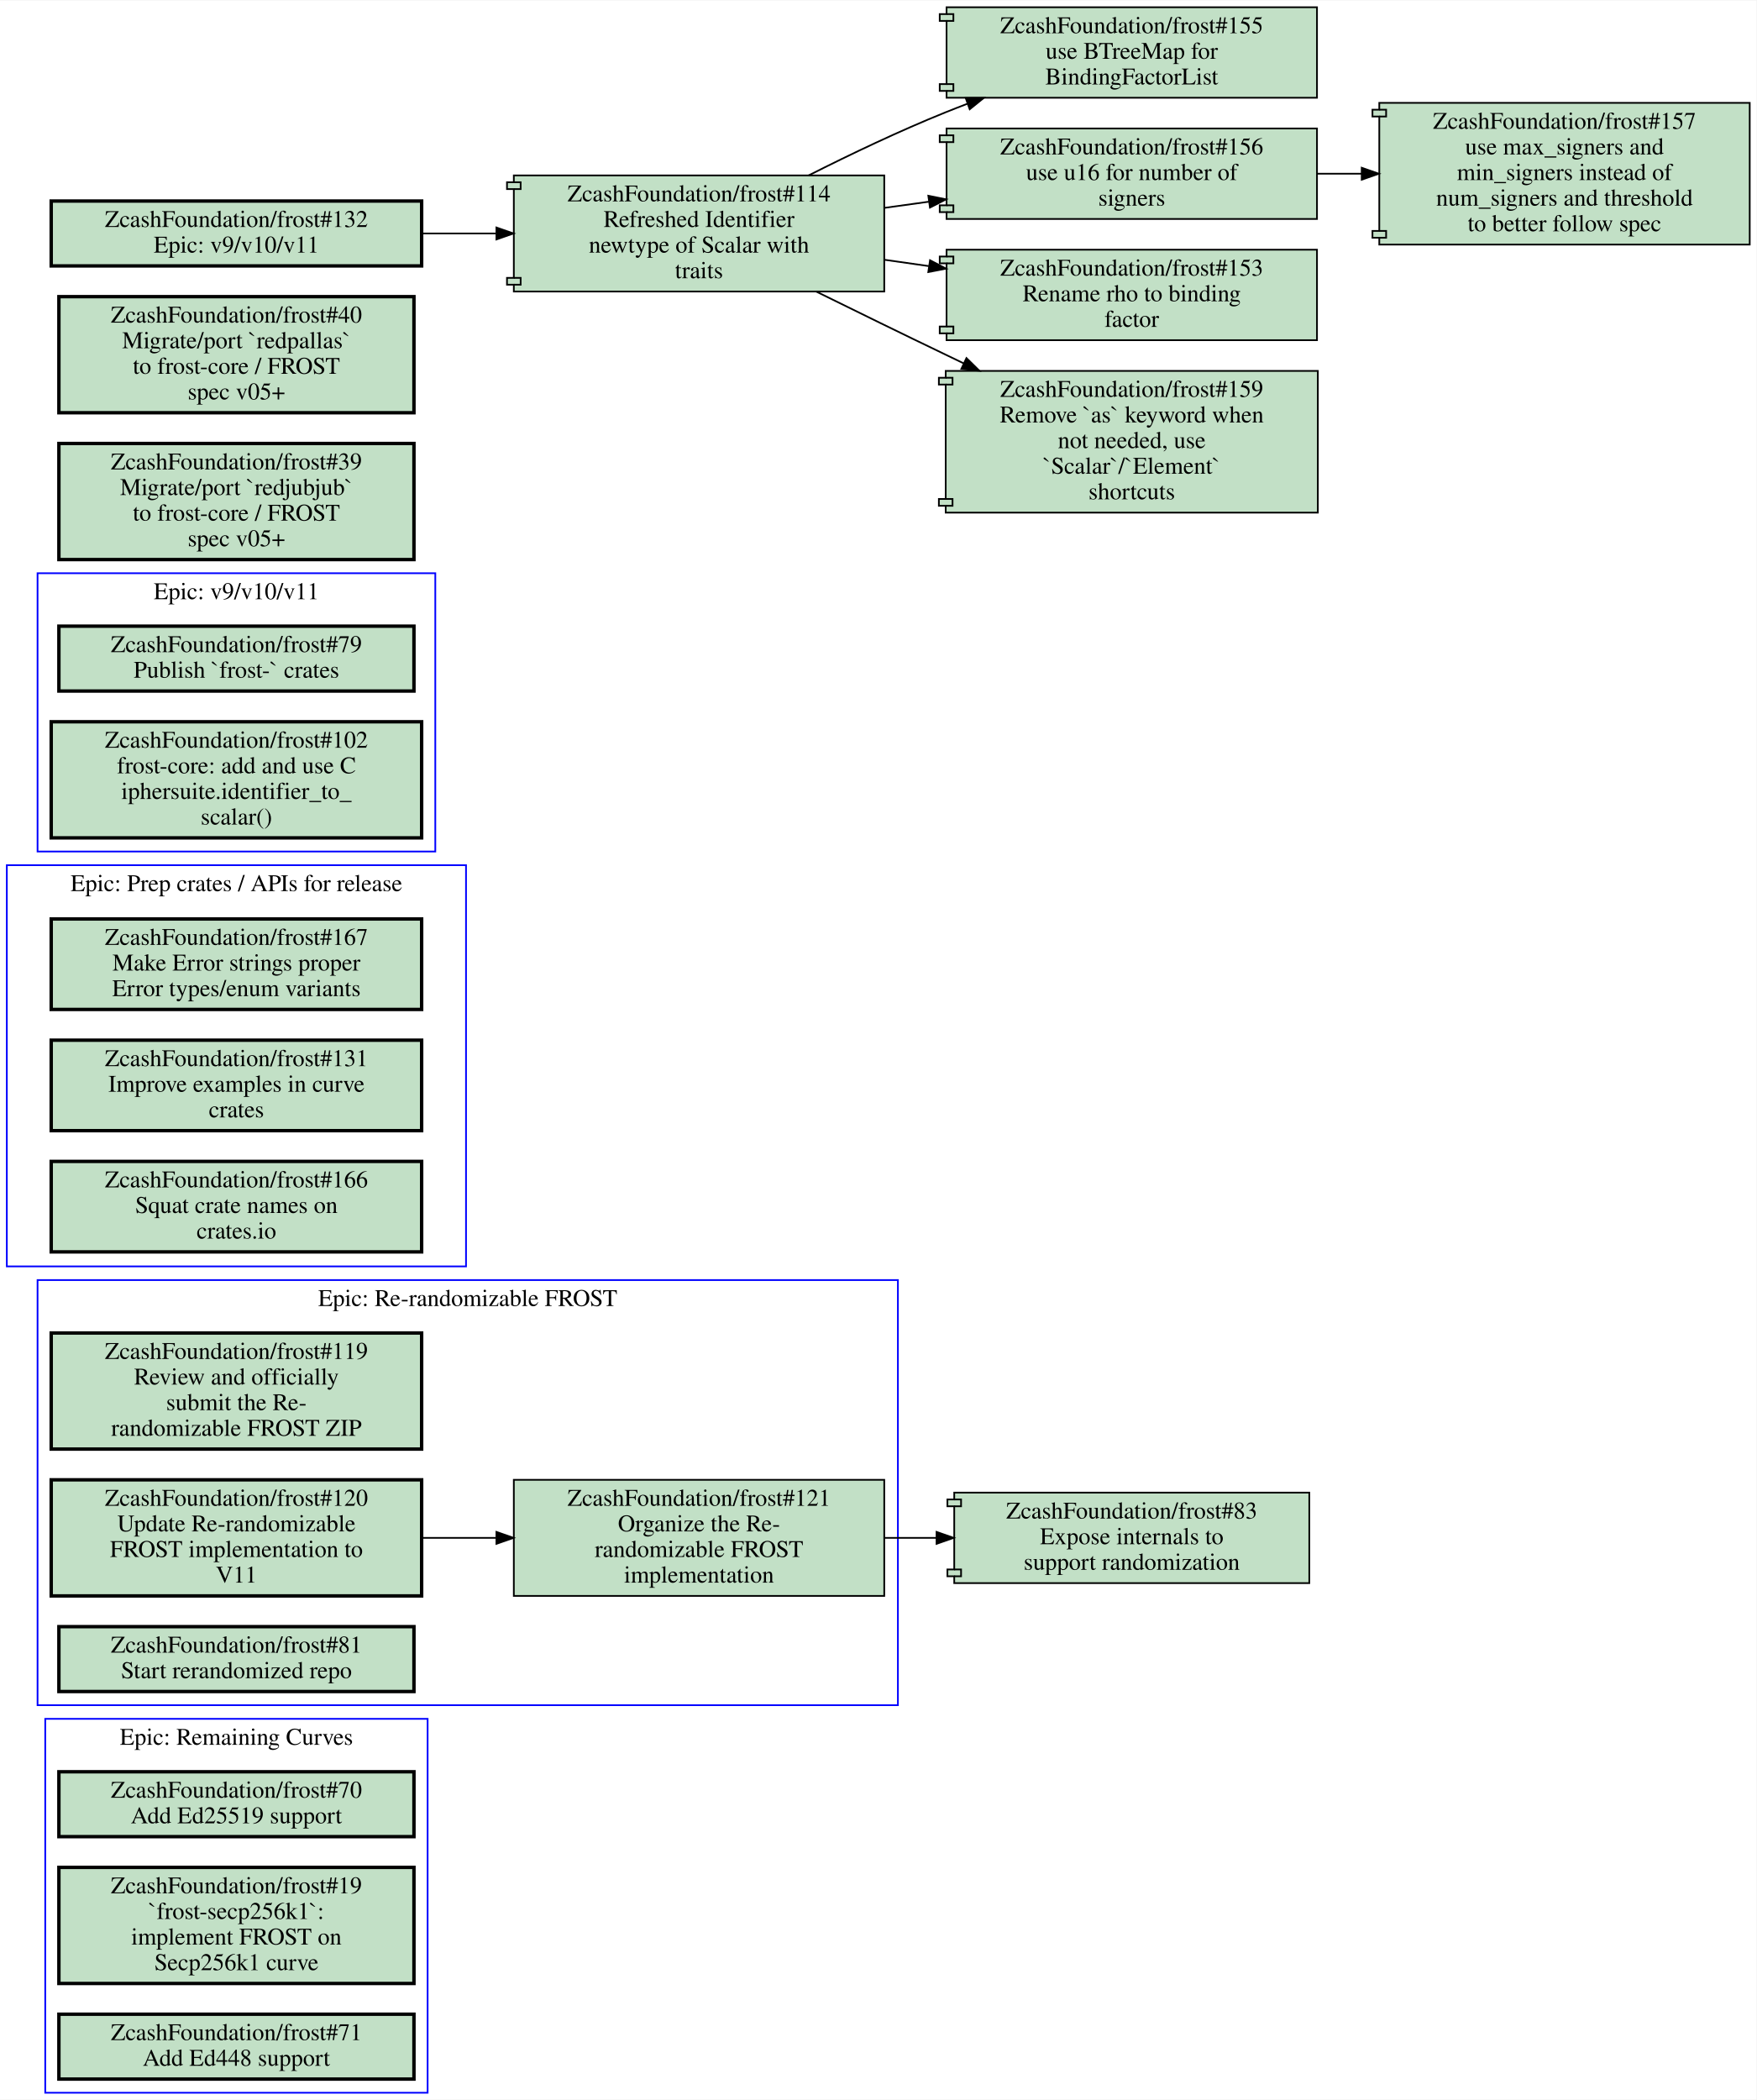
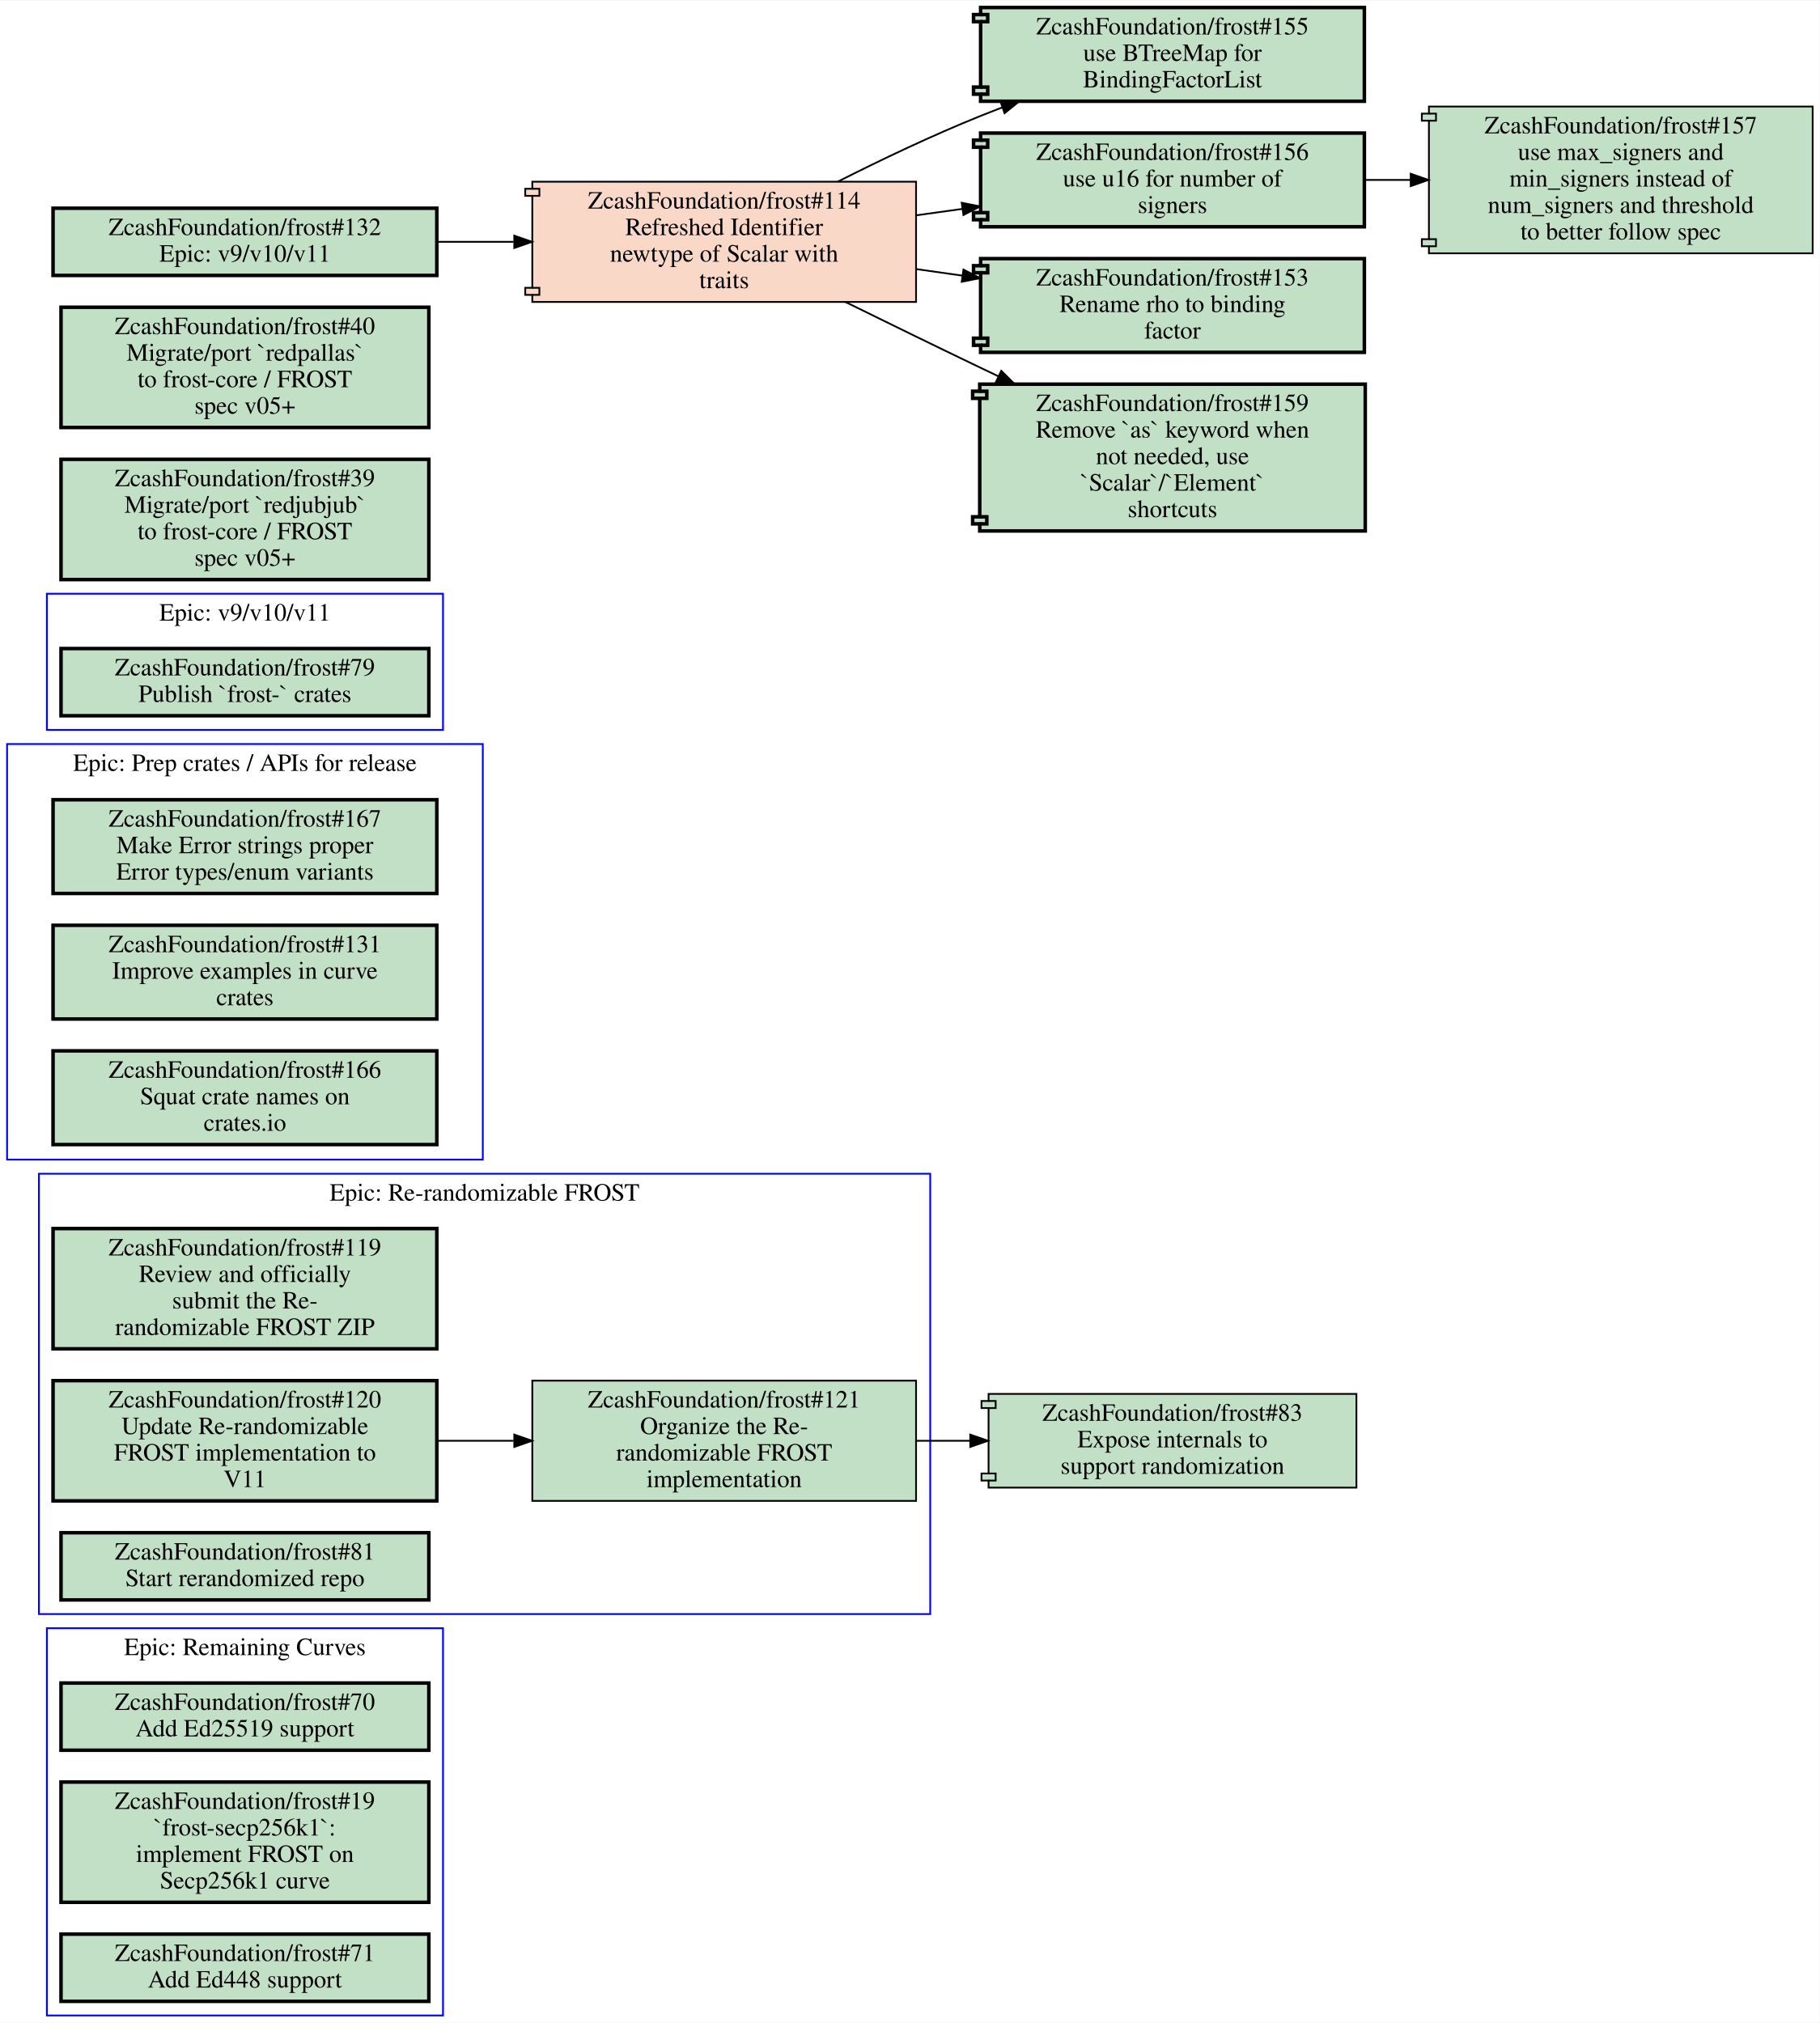
- <svg xmlns="http://www.w3.org/2000/svg" xmlns:xlink="http://www.w3.org/1999/xlink" width="1029pt" height="1230pt" viewBox="0.00 0.00 1029.00 1229.50">
-   <g id="graph0" class="graph" transform="scale(1 1) rotate(0) translate(4 1225.5)">
-     <polygon fill="#ffffff" stroke="transparent" points="-4,4 -4,-1225.5 1025,-1225.5 1025,4 -4,4" />
+ <svg xmlns="http://www.w3.org/2000/svg" xmlns:xlink="http://www.w3.org/1999/xlink" width="1029pt" height="1144pt" viewBox="0.00 0.00 1029.00 1143.50">
+   <g id="graph0" class="graph" transform="scale(1 1) rotate(0) translate(4 1139.5)">
+     <polygon fill="#ffffff" stroke="transparent" points="-4,4 -4,-1139.5 1025,-1139.5 1025,4 -4,4" />
    <g id="clust1" class="cluster">
      <polygon fill="none" stroke="#0000ff" points="22.5,0 22.5,-219 246.5,-219 246.5,0 22.5,0" />
      <text text-anchor="middle" x="134.5" y="-203.8" font-family="Times,serif" font-size="14.00" fill="#000000">Epic: Remaining Curves</text>
    </g>
    <g id="clust2" class="cluster">
-       <polygon fill="none" stroke="#0000ff" points="18,-227 18,-476 522,-476 522,-227 18,-227" />
-       <text text-anchor="middle" x="270" y="-460.8" font-family="Times,serif" font-size="14.00" fill="#000000">Epic: Re-randomizable FROST</text>
+       <polygon fill="none" stroke="#0000ff" points="22.5,-727 22.5,-804 246.5,-804 246.5,-727 22.5,-727" />
+       <text text-anchor="middle" x="134.5" y="-788.8" font-family="Times,serif" font-size="14.00" fill="#000000">Epic: v9/v10/v11</text>
    </g>
    <g id="clust3" class="cluster">
      <polygon fill="none" stroke="#0000ff" points="0,-484 0,-719 269,-719 269,-484 0,-484" />
      <text text-anchor="middle" x="134.5" y="-703.8" font-family="Times,serif" font-size="14.00" fill="#000000">Epic: Prep crates / APIs for release</text>
    </g>
    <g id="clust4" class="cluster">
-       <polygon fill="none" stroke="#0000ff" points="18,-727 18,-890 251,-890 251,-727 18,-727" />
-       <text text-anchor="middle" x="134.5" y="-874.8" font-family="Times,serif" font-size="14.00" fill="#000000">Epic: v9/v10/v11</text>
+       <polygon fill="none" stroke="#0000ff" points="18,-227 18,-476 522,-476 522,-227 18,-227" />
+       <text text-anchor="middle" x="270" y="-460.8" font-family="Times,serif" font-size="14.00" fill="#000000">Epic: Re-randomizable FROST</text>
    </g>
    <g id="node1" class="node open">
      <g id="a_node1">
        <a xlink:href="https://github.com/ZcashFoundation/frost/issues/70" xlink:title="ZcashFoundation/frost#70&#10;Add Ed25519 support" target="_blank">
          <polygon fill="#c2e0c6" stroke="#000000" stroke-width="2" points="238.5,-188 30.5,-188 30.5,-150 238.5,-150 238.5,-188" />
          <text text-anchor="middle" x="134.5" y="-172.8" font-family="Times,serif" font-size="14.00" fill="#000000">ZcashFoundation/frost#70</text>
          <text text-anchor="middle" x="134.5" y="-157.8" font-family="Times,serif" font-size="14.00" fill="#000000">Add Ed25519 support</text>
        </a>
      </g>
    </g>
    <g id="node2" class="node open">
      <g id="a_node2">
        <a xlink:href="https://github.com/ZcashFoundation/frost/issues/19" xlink:title="ZcashFoundation/frost#19&#10;`frost-secp256k1`:&#10;implement FROST on&#10;Secp256k1 curve" target="_blank">
          <polygon fill="#c2e0c6" stroke="#000000" stroke-width="2" points="238.5,-132 30.5,-132 30.5,-64 238.5,-64 238.5,-132" />
          <text text-anchor="middle" x="134.5" y="-116.8" font-family="Times,serif" font-size="14.00" fill="#000000">ZcashFoundation/frost#19</text>
          <text text-anchor="middle" x="134.5" y="-101.8" font-family="Times,serif" font-size="14.00" fill="#000000">`frost-secp256k1`:</text>
          <text text-anchor="middle" x="134.5" y="-86.8" font-family="Times,serif" font-size="14.00" fill="#000000">implement FROST on</text>
          <text text-anchor="middle" x="134.5" y="-71.8" font-family="Times,serif" font-size="14.00" fill="#000000">Secp256k1 curve</text>
        </a>
      </g>
    </g>
    <g id="node3" class="node open">
      <g id="a_node3">
        <a xlink:href="https://github.com/ZcashFoundation/frost/issues/71" xlink:title="ZcashFoundation/frost#71&#10;Add Ed448 support" target="_blank">
          <polygon fill="#c2e0c6" stroke="#000000" stroke-width="2" points="238.5,-46 30.5,-46 30.5,-8 238.5,-8 238.5,-46" />
          <text text-anchor="middle" x="134.5" y="-30.8" font-family="Times,serif" font-size="14.00" fill="#000000">ZcashFoundation/frost#71</text>
          <text text-anchor="middle" x="134.5" y="-15.8" font-family="Times,serif" font-size="14.00" fill="#000000">Add Ed448 support</text>
        </a>
      </g>
    </g>
    <g id="node4" class="node open">
      <g id="a_node4">
+         <a xlink:href="https://github.com/ZcashFoundation/frost/issues/79" xlink:title="ZcashFoundation/frost#79&#10;Publish `frost-` crates" target="_blank">
+           <polygon fill="#c2e0c6" stroke="#000000" stroke-width="2" points="238.5,-773 30.5,-773 30.5,-735 238.5,-735 238.5,-773" />
+           <text text-anchor="middle" x="134.5" y="-757.8" font-family="Times,serif" font-size="14.00" fill="#000000">ZcashFoundation/frost#79</text>
+           <text text-anchor="middle" x="134.5" y="-742.8" font-family="Times,serif" font-size="14.00" fill="#000000">Publish `frost-` crates</text>
+         </a>
+       </g>
+     </g>
+     <g id="node5" class="node open">
+       <g id="a_node5">
+         <a xlink:href="https://github.com/ZcashFoundation/frost/issues/167" xlink:title="ZcashFoundation/frost#167&#10;Make Error strings proper&#10;Error types/enum variants" target="_blank">
+           <polygon fill="#c2e0c6" stroke="#000000" stroke-width="2" points="243,-687.5 26,-687.5 26,-634.5 243,-634.5 243,-687.5" />
+           <text text-anchor="middle" x="134.5" y="-672.3" font-family="Times,serif" font-size="14.00" fill="#000000">ZcashFoundation/frost#167</text>
+           <text text-anchor="middle" x="134.5" y="-657.3" font-family="Times,serif" font-size="14.00" fill="#000000">Make Error strings proper</text>
+           <text text-anchor="middle" x="134.5" y="-642.3" font-family="Times,serif" font-size="14.00" fill="#000000">Error types/enum variants</text>
+         </a>
+       </g>
+     </g>
+     <g id="node6" class="node open">
+       <g id="a_node6">
+         <a xlink:href="https://github.com/ZcashFoundation/frost/issues/131" xlink:title="ZcashFoundation/frost#131&#10;Improve examples in curve&#10;crates" target="_blank">
+           <polygon fill="#c2e0c6" stroke="#000000" stroke-width="2" points="243,-616.5 26,-616.5 26,-563.5 243,-563.5 243,-616.5" />
+           <text text-anchor="middle" x="134.5" y="-601.3" font-family="Times,serif" font-size="14.00" fill="#000000">ZcashFoundation/frost#131</text>
+           <text text-anchor="middle" x="134.5" y="-586.3" font-family="Times,serif" font-size="14.00" fill="#000000">Improve examples in curve</text>
+           <text text-anchor="middle" x="134.5" y="-571.3" font-family="Times,serif" font-size="14.00" fill="#000000">crates</text>
+         </a>
+       </g>
+     </g>
+     <g id="node7" class="node open">
+       <g id="a_node7">
+         <a xlink:href="https://github.com/ZcashFoundation/frost/issues/166" xlink:title="ZcashFoundation/frost#166&#10;Squat crate names on&#10;crates.io" target="_blank">
+           <polygon fill="#c2e0c6" stroke="#000000" stroke-width="2" points="243,-545.5 26,-545.5 26,-492.5 243,-492.5 243,-545.5" />
+           <text text-anchor="middle" x="134.5" y="-530.3" font-family="Times,serif" font-size="14.00" fill="#000000">ZcashFoundation/frost#166</text>
+           <text text-anchor="middle" x="134.5" y="-515.3" font-family="Times,serif" font-size="14.00" fill="#000000">Squat crate names on</text>
+           <text text-anchor="middle" x="134.5" y="-500.3" font-family="Times,serif" font-size="14.00" fill="#000000">crates.io</text>
+         </a>
+       </g>
+     </g>
+     <g id="node8" class="node open">
+       <g id="a_node8">
        <a xlink:href="https://github.com/ZcashFoundation/frost/issues/119" xlink:title="ZcashFoundation/frost#119&#10;Review and officially&#10;submit the Re-&#10;randomizable FROST ZIP" target="_blank">
          <polygon fill="#c2e0c6" stroke="#000000" stroke-width="2" points="243,-445 26,-445 26,-377 243,-377 243,-445" />
          <text text-anchor="middle" x="134.5" y="-429.8" font-family="Times,serif" font-size="14.00" fill="#000000">ZcashFoundation/frost#119</text>
          <text text-anchor="middle" x="134.5" y="-414.8" font-family="Times,serif" font-size="14.00" fill="#000000">Review and officially</text>
          <text text-anchor="middle" x="134.5" y="-399.8" font-family="Times,serif" font-size="14.00" fill="#000000">submit the Re-</text>
          <text text-anchor="middle" x="134.5" y="-384.8" font-family="Times,serif" font-size="14.00" fill="#000000">randomizable FROST ZIP</text>
        </a>
      </g>
    </g>
-     <g id="node5" class="node open">
-       <g id="a_node5">
+     <g id="node9" class="node open">
+       <g id="a_node9">
        <a xlink:href="https://github.com/ZcashFoundation/frost/issues/120" xlink:title="ZcashFoundation/frost#120&#10;Update Re-randomizable&#10;FROST implementation to&#10;V11" target="_blank">
          <polygon fill="#c2e0c6" stroke="#000000" stroke-width="2" points="243,-359 26,-359 26,-291 243,-291 243,-359" />
          <text text-anchor="middle" x="134.5" y="-343.8" font-family="Times,serif" font-size="14.00" fill="#000000">ZcashFoundation/frost#120</text>
          <text text-anchor="middle" x="134.5" y="-328.8" font-family="Times,serif" font-size="14.00" fill="#000000">Update Re-randomizable</text>
          <text text-anchor="middle" x="134.5" y="-313.8" font-family="Times,serif" font-size="14.00" fill="#000000">FROST implementation to</text>
          <text text-anchor="middle" x="134.5" y="-298.8" font-family="Times,serif" font-size="14.00" fill="#000000">V11</text>
        </a>
      </g>
    </g>
-     <g id="node6" class="node open">
-       <g id="a_node6">
+     <g id="node10" class="node open">
+       <g id="a_node10">
        <a xlink:href="https://github.com/ZcashFoundation/frost/issues/121" xlink:title="ZcashFoundation/frost#121&#10;Organize the Re-&#10;randomizable FROST&#10;implementation" target="_blank">
          <polygon fill="#c2e0c6" stroke="#000000" points="514,-359 297,-359 297,-291 514,-291 514,-359" />
          <text text-anchor="middle" x="405.5" y="-343.8" font-family="Times,serif" font-size="14.00" fill="#000000">ZcashFoundation/frost#121</text>
          <text text-anchor="middle" x="405.5" y="-328.8" font-family="Times,serif" font-size="14.00" fill="#000000">Organize the Re-</text>
          <text text-anchor="middle" x="405.5" y="-313.8" font-family="Times,serif" font-size="14.00" fill="#000000">randomizable FROST</text>
          <text text-anchor="middle" x="405.5" y="-298.8" font-family="Times,serif" font-size="14.00" fill="#000000">implementation</text>
        </a>
      </g>
    </g>
    <g id="edge1" class="edge">
      <path fill="none" stroke="#000000" d="M243.16,-325C257.38,-325 272.01,-325 286.39,-325" />
      <polygon fill="#000000" stroke="#000000" points="286.81,-328.5 296.81,-325 286.81,-321.5 286.81,-328.5" />
    </g>
-     <g id="node13" class="node open">
-       <g id="a_node13">
+     <g id="node12" class="node open">
+       <g id="a_node12">
        <a xlink:href="https://github.com/ZcashFoundation/frost/pull/83" xlink:title="ZcashFoundation/frost#83&#10;Expose internals to&#10;support randomization" target="_blank">
          <polygon fill="#c2e0c6" stroke="#000000" points="763,-351.5 555,-351.5 555,-347.5 551,-347.5 551,-343.5 555,-343.5 555,-306.5 551,-306.5 551,-302.5 555,-302.5 555,-298.5 763,-298.5 763,-351.5" />
          <polyline fill="none" stroke="#000000" points="555,-347.5 559,-347.5 559,-343.5 555,-343.5 " />
          <polyline fill="none" stroke="#000000" points="555,-306.5 559,-306.5 559,-302.5 555,-302.5 " />
          <text text-anchor="middle" x="659" y="-336.3" font-family="Times,serif" font-size="14.00" fill="#000000">ZcashFoundation/frost#83</text>
          <text text-anchor="middle" x="659" y="-321.3" font-family="Times,serif" font-size="14.00" fill="#000000">Expose internals to</text>
          <text text-anchor="middle" x="659" y="-306.3" font-family="Times,serif" font-size="14.00" fill="#000000">support randomization</text>
        </a>
      </g>
    </g>
    <g id="edge2" class="edge">
      <path fill="none" stroke="#000000" d="M514.11,-325C524.19,-325 534.42,-325 544.55,-325" />
      <polygon fill="#000000" stroke="#000000" points="544.64,-328.5 554.64,-325 544.64,-321.5 544.64,-328.5" />
    </g>
-     <g id="node7" class="node open">
-       <g id="a_node7">
+     <g id="node11" class="node open">
+       <g id="a_node11">
        <a xlink:href="https://github.com/ZcashFoundation/frost/issues/81" xlink:title="ZcashFoundation/frost#81&#10;Start rerandomized repo" target="_blank">
          <polygon fill="#c2e0c6" stroke="#000000" stroke-width="2" points="238.5,-273 30.5,-273 30.5,-235 238.5,-235 238.5,-273" />
          <text text-anchor="middle" x="134.5" y="-257.8" font-family="Times,serif" font-size="14.00" fill="#000000">ZcashFoundation/frost#81</text>
          <text text-anchor="middle" x="134.5" y="-242.8" font-family="Times,serif" font-size="14.00" fill="#000000">Start rerandomized repo</text>
        </a>
      </g>
    </g>
-     <g id="node8" class="node open">
-       <g id="a_node8">
-         <a xlink:href="https://github.com/ZcashFoundation/frost/issues/167" xlink:title="ZcashFoundation/frost#167&#10;Make Error strings proper&#10;Error types/enum variants" target="_blank">
-           <polygon fill="#c2e0c6" stroke="#000000" stroke-width="2" points="243,-687.5 26,-687.5 26,-634.5 243,-634.5 243,-687.5" />
-           <text text-anchor="middle" x="134.5" y="-672.3" font-family="Times,serif" font-size="14.00" fill="#000000">ZcashFoundation/frost#167</text>
-           <text text-anchor="middle" x="134.5" y="-657.3" font-family="Times,serif" font-size="14.00" fill="#000000">Make Error strings proper</text>
-           <text text-anchor="middle" x="134.5" y="-642.3" font-family="Times,serif" font-size="14.00" fill="#000000">Error types/enum variants</text>
-         </a>
-       </g>
-     </g>
-     <g id="node9" class="node open">
-       <g id="a_node9">
-         <a xlink:href="https://github.com/ZcashFoundation/frost/issues/131" xlink:title="ZcashFoundation/frost#131&#10;Improve examples in curve&#10;crates" target="_blank">
-           <polygon fill="#c2e0c6" stroke="#000000" stroke-width="2" points="243,-616.5 26,-616.5 26,-563.5 243,-563.5 243,-616.5" />
-           <text text-anchor="middle" x="134.5" y="-601.3" font-family="Times,serif" font-size="14.00" fill="#000000">ZcashFoundation/frost#131</text>
-           <text text-anchor="middle" x="134.5" y="-586.3" font-family="Times,serif" font-size="14.00" fill="#000000">Improve examples in curve</text>
-           <text text-anchor="middle" x="134.5" y="-571.3" font-family="Times,serif" font-size="14.00" fill="#000000">crates</text>
-         </a>
-       </g>
-     </g>
-     <g id="node10" class="node open">
-       <g id="a_node10">
-         <a xlink:href="https://github.com/ZcashFoundation/frost/issues/166" xlink:title="ZcashFoundation/frost#166&#10;Squat crate names on&#10;crates.io" target="_blank">
-           <polygon fill="#c2e0c6" stroke="#000000" stroke-width="2" points="243,-545.5 26,-545.5 26,-492.5 243,-492.5 243,-545.5" />
-           <text text-anchor="middle" x="134.5" y="-530.3" font-family="Times,serif" font-size="14.00" fill="#000000">ZcashFoundation/frost#166</text>
-           <text text-anchor="middle" x="134.5" y="-515.3" font-family="Times,serif" font-size="14.00" fill="#000000">Squat crate names on</text>
-           <text text-anchor="middle" x="134.5" y="-500.3" font-family="Times,serif" font-size="14.00" fill="#000000">crates.io</text>
-         </a>
-       </g>
-     </g>
-     <g id="node11" class="node open">
-       <g id="a_node11">
-         <a xlink:href="https://github.com/ZcashFoundation/frost/issues/79" xlink:title="ZcashFoundation/frost#79&#10;Publish `frost-` crates" target="_blank">
-           <polygon fill="#c2e0c6" stroke="#000000" stroke-width="2" points="238.5,-859 30.5,-859 30.5,-821 238.5,-821 238.5,-859" />
-           <text text-anchor="middle" x="134.5" y="-843.8" font-family="Times,serif" font-size="14.00" fill="#000000">ZcashFoundation/frost#79</text>
-           <text text-anchor="middle" x="134.5" y="-828.8" font-family="Times,serif" font-size="14.00" fill="#000000">Publish `frost-` crates</text>
-         </a>
-       </g>
-     </g>
-     <g id="node12" class="node open">
-       <g id="a_node12">
-         <a xlink:href="https://github.com/ZcashFoundation/frost/issues/102" xlink:title="ZcashFoundation/frost#102&#10;frost-core: add and use C&#10;iphersuite.identifier_to_&#10;scalar()" target="_blank">
-           <polygon fill="#c2e0c6" stroke="#000000" stroke-width="2" points="243,-803 26,-803 26,-735 243,-735 243,-803" />
-           <text text-anchor="middle" x="134.5" y="-787.8" font-family="Times,serif" font-size="14.00" fill="#000000">ZcashFoundation/frost#102</text>
-           <text text-anchor="middle" x="134.5" y="-772.8" font-family="Times,serif" font-size="14.00" fill="#000000">frost-core: add and use C</text>
-           <text text-anchor="middle" x="134.5" y="-757.8" font-family="Times,serif" font-size="14.00" fill="#000000">iphersuite.identifier_to_</text>
-           <text text-anchor="middle" x="134.5" y="-742.8" font-family="Times,serif" font-size="14.00" fill="#000000">scalar()</text>
+     <g id="node13" class="node open">
+       <g id="a_node13">
+         <a xlink:href="https://github.com/ZcashFoundation/frost/issues/39" xlink:title="ZcashFoundation/frost#39&#10;Migrate/port `redjubjub`&#10;to frost-core / FROST&#10;spec v05+" target="_blank">
+           <polygon fill="#c2e0c6" stroke="#000000" stroke-width="2" points="238.5,-880 30.5,-880 30.5,-812 238.5,-812 238.5,-880" />
+           <text text-anchor="middle" x="134.5" y="-864.8" font-family="Times,serif" font-size="14.00" fill="#000000">ZcashFoundation/frost#39</text>
+           <text text-anchor="middle" x="134.5" y="-849.8" font-family="Times,serif" font-size="14.00" fill="#000000">Migrate/port `redjubjub`</text>
+           <text text-anchor="middle" x="134.5" y="-834.8" font-family="Times,serif" font-size="14.00" fill="#000000">to frost-core / FROST</text>
+           <text text-anchor="middle" x="134.5" y="-819.8" font-family="Times,serif" font-size="14.00" fill="#000000">spec v05+</text>
        </a>
      </g>
    </g>
    <g id="node14" class="node open">
      <g id="a_node14">
-         <a xlink:href="https://github.com/ZcashFoundation/frost/issues/39" xlink:title="ZcashFoundation/frost#39&#10;Migrate/port `redjubjub`&#10;to frost-core / FROST&#10;spec v05+" target="_blank">
+         <a xlink:href="https://github.com/ZcashFoundation/frost/issues/40" xlink:title="ZcashFoundation/frost#40&#10;Migrate/port `redpallas`&#10;to frost-core / FROST&#10;spec v05+" target="_blank">
          <polygon fill="#c2e0c6" stroke="#000000" stroke-width="2" points="238.5,-966 30.5,-966 30.5,-898 238.5,-898 238.5,-966" />
-           <text text-anchor="middle" x="134.5" y="-950.8" font-family="Times,serif" font-size="14.00" fill="#000000">ZcashFoundation/frost#39</text>
-           <text text-anchor="middle" x="134.5" y="-935.8" font-family="Times,serif" font-size="14.00" fill="#000000">Migrate/port `redjubjub`</text>
+           <text text-anchor="middle" x="134.5" y="-950.8" font-family="Times,serif" font-size="14.00" fill="#000000">ZcashFoundation/frost#40</text>
+           <text text-anchor="middle" x="134.5" y="-935.8" font-family="Times,serif" font-size="14.00" fill="#000000">Migrate/port `redpallas`</text>
          <text text-anchor="middle" x="134.5" y="-920.8" font-family="Times,serif" font-size="14.00" fill="#000000">to frost-core / FROST</text>
          <text text-anchor="middle" x="134.5" y="-905.8" font-family="Times,serif" font-size="14.00" fill="#000000">spec v05+</text>
        </a>
      </g>
    </g>
-     <g id="node15" class="node open">
+     <g id="node15" class="node closed">
      <g id="a_node15">
-         <a xlink:href="https://github.com/ZcashFoundation/frost/issues/40" xlink:title="ZcashFoundation/frost#40&#10;Migrate/port `redpallas`&#10;to frost-core / FROST&#10;spec v05+" target="_blank">
-           <polygon fill="#c2e0c6" stroke="#000000" stroke-width="2" points="238.5,-1052 30.5,-1052 30.5,-984 238.5,-984 238.5,-1052" />
-           <text text-anchor="middle" x="134.5" y="-1036.8" font-family="Times,serif" font-size="14.00" fill="#000000">ZcashFoundation/frost#40</text>
-           <text text-anchor="middle" x="134.5" y="-1021.8" font-family="Times,serif" font-size="14.00" fill="#000000">Migrate/port `redpallas`</text>
-           <text text-anchor="middle" x="134.5" y="-1006.8" font-family="Times,serif" font-size="14.00" fill="#000000">to frost-core / FROST</text>
-           <text text-anchor="middle" x="134.5" y="-991.8" font-family="Times,serif" font-size="14.00" fill="#000000">spec v05+</text>
+         <a xlink:href="https://github.com/ZcashFoundation/frost/pull/114" xlink:title="ZcashFoundation/frost#114&#10;Refreshed Identifier&#10;newtype of Scalar with&#10;traits" target="_blank">
+           <polygon fill="#fad8c7" stroke="#000000" points="514,-1037 297,-1037 297,-1033 293,-1033 293,-1029 297,-1029 297,-977 293,-977 293,-973 297,-973 297,-969 514,-969 514,-1037" />
+           <polyline fill="none" stroke="#000000" points="297,-1033 301,-1033 301,-1029 297,-1029 " />
+           <polyline fill="none" stroke="#000000" points="297,-977 301,-977 301,-973 297,-973 " />
+           <text text-anchor="middle" x="405.5" y="-1021.8" font-family="Times,serif" font-size="14.00" fill="#000000">ZcashFoundation/frost#114</text>
+           <text text-anchor="middle" x="405.5" y="-1006.8" font-family="Times,serif" font-size="14.00" fill="#000000">Refreshed Identifier</text>
+           <text text-anchor="middle" x="405.5" y="-991.8" font-family="Times,serif" font-size="14.00" fill="#000000">newtype of Scalar with</text>
+           <text text-anchor="middle" x="405.5" y="-976.8" font-family="Times,serif" font-size="14.00" fill="#000000">traits</text>
        </a>
      </g>
    </g>
    <g id="node16" class="node open">
      <g id="a_node16">
-         <a xlink:href="https://github.com/ZcashFoundation/frost/pull/114" xlink:title="ZcashFoundation/frost#114&#10;Refreshed Identifier&#10;newtype of Scalar with&#10;traits" target="_blank">
-           <polygon fill="#c2e0c6" stroke="#000000" points="514,-1123 297,-1123 297,-1119 293,-1119 293,-1115 297,-1115 297,-1063 293,-1063 293,-1059 297,-1059 297,-1055 514,-1055 514,-1123" />
-           <polyline fill="none" stroke="#000000" points="297,-1119 301,-1119 301,-1115 297,-1115 " />
-           <polyline fill="none" stroke="#000000" points="297,-1063 301,-1063 301,-1059 297,-1059 " />
-           <text text-anchor="middle" x="405.5" y="-1107.8" font-family="Times,serif" font-size="14.00" fill="#000000">ZcashFoundation/frost#114</text>
-           <text text-anchor="middle" x="405.5" y="-1092.8" font-family="Times,serif" font-size="14.00" fill="#000000">Refreshed Identifier</text>
-           <text text-anchor="middle" x="405.5" y="-1077.8" font-family="Times,serif" font-size="14.00" fill="#000000">newtype of Scalar with</text>
-           <text text-anchor="middle" x="405.5" y="-1062.8" font-family="Times,serif" font-size="14.00" fill="#000000">traits</text>
-         </a>
-       </g>
+         <a xlink:href="https://github.com/ZcashFoundation/frost/pull/155" xlink:title="ZcashFoundation/frost#155&#10;use BTreeMap for&#10;BindingFactorList" target="_blank">
+           <polygon fill="#c2e0c6" stroke="#000000" stroke-width="2" points="767.5,-1135.5 550.5,-1135.5 550.5,-1131.5 546.5,-1131.5 546.5,-1127.5 550.5,-1127.5 550.5,-1090.5 546.5,-1090.5 546.5,-1086.5 550.5,-1086.5 550.5,-1082.5 767.5,-1082.5 767.5,-1135.5" />
+           <polyline fill="none" stroke="#000000" stroke-width="2" points="550.5,-1131.5 554.5,-1131.5 554.5,-1127.5 550.5,-1127.5 " />
+           <polyline fill="none" stroke="#000000" stroke-width="2" points="550.5,-1090.5 554.5,-1090.5 554.5,-1086.5 550.5,-1086.5 " />
+           <text text-anchor="middle" x="659" y="-1120.3" font-family="Times,serif" font-size="14.00" fill="#000000">ZcashFoundation/frost#155</text>
+           <text text-anchor="middle" x="659" y="-1105.3" font-family="Times,serif" font-size="14.00" fill="#000000">use BTreeMap for</text>
+           <text text-anchor="middle" x="659" y="-1090.3" font-family="Times,serif" font-size="14.00" fill="#000000">BindingFactorList</text>
+         </a>
+       </g>
+     </g>
+     <g id="edge3" class="edge">
+       <path fill="none" stroke="#000000" d="M469.68,-1037C494.42,-1049.5 523.17,-1063.2 550,-1074 554.16,-1075.7 558.42,-1077.3 562.75,-1079" />
+       <polygon fill="#000000" stroke="#000000" points="561.715,-1082.347 572.31,-1082.4 564.061,-1075.751 561.715,-1082.347" />
    </g>
    <g id="node17" class="node open">
      <g id="a_node17">
-         <a xlink:href="https://github.com/ZcashFoundation/frost/pull/155" xlink:title="ZcashFoundation/frost#155&#10;use BTreeMap for&#10;BindingFactorList" target="_blank">
-           <polygon fill="#c2e0c6" stroke="#000000" points="767.5,-1221.5 550.5,-1221.5 550.5,-1217.5 546.5,-1217.5 546.5,-1213.5 550.5,-1213.5 550.5,-1176.5 546.5,-1176.5 546.5,-1172.5 550.5,-1172.5 550.5,-1168.5 767.5,-1168.5 767.5,-1221.5" />
-           <polyline fill="none" stroke="#000000" points="550.5,-1217.5 554.5,-1217.5 554.5,-1213.5 550.5,-1213.5 " />
-           <polyline fill="none" stroke="#000000" points="550.5,-1176.5 554.5,-1176.5 554.5,-1172.5 550.5,-1172.5 " />
-           <text text-anchor="middle" x="659" y="-1206.3" font-family="Times,serif" font-size="14.00" fill="#000000">ZcashFoundation/frost#155</text>
-           <text text-anchor="middle" x="659" y="-1191.3" font-family="Times,serif" font-size="14.00" fill="#000000">use BTreeMap for</text>
-           <text text-anchor="middle" x="659" y="-1176.3" font-family="Times,serif" font-size="14.00" fill="#000000">BindingFactorList</text>
-         </a>
-       </g>
-     </g>
-     <g id="edge3" class="edge">
-       <path fill="none" stroke="#000000" d="M469.68,-1123C494.42,-1135.5 523.17,-1149.2 550,-1160 554.16,-1161.7 558.42,-1163.3 562.75,-1165" />
-       <polygon fill="#000000" stroke="#000000" points="561.715,-1168.347 572.31,-1168.4 564.061,-1161.751 561.715,-1168.347" />
+         <a xlink:href="https://github.com/ZcashFoundation/frost/pull/156" xlink:title="ZcashFoundation/frost#156&#10;use u16 for number of&#10;signers" target="_blank">
+           <polygon fill="#c2e0c6" stroke="#000000" stroke-width="2" points="767.5,-1064.5 550.5,-1064.5 550.5,-1060.5 546.5,-1060.5 546.5,-1056.5 550.5,-1056.5 550.5,-1019.5 546.5,-1019.5 546.5,-1015.5 550.5,-1015.5 550.5,-1011.5 767.5,-1011.5 767.5,-1064.5" />
+           <polyline fill="none" stroke="#000000" stroke-width="2" points="550.5,-1060.5 554.5,-1060.5 554.5,-1056.5 550.5,-1056.5 " />
+           <polyline fill="none" stroke="#000000" stroke-width="2" points="550.5,-1019.5 554.5,-1019.5 554.5,-1015.5 550.5,-1015.5 " />
+           <text text-anchor="middle" x="659" y="-1049.3" font-family="Times,serif" font-size="14.00" fill="#000000">ZcashFoundation/frost#156</text>
+           <text text-anchor="middle" x="659" y="-1034.3" font-family="Times,serif" font-size="14.00" fill="#000000">use u16 for number of</text>
+           <text text-anchor="middle" x="659" y="-1019.3" font-family="Times,serif" font-size="14.00" fill="#000000">signers</text>
+         </a>
+       </g>
+     </g>
+     <g id="edge4" class="edge">
+       <path fill="none" stroke="#000000" d="M514.11,-1018C522.71,-1019.2 531.42,-1020.4 540.08,-1021.6" />
+       <polygon fill="#000000" stroke="#000000" points="539.825,-1025.098 550.21,-1023 540.783,-1018.164 539.825,-1025.098" />
    </g>
    <g id="node18" class="node open">
      <g id="a_node18">
-         <a xlink:href="https://github.com/ZcashFoundation/frost/pull/156" xlink:title="ZcashFoundation/frost#156&#10;use u16 for number of&#10;signers" target="_blank">
-           <polygon fill="#c2e0c6" stroke="#000000" points="767.5,-1150.5 550.5,-1150.5 550.5,-1146.5 546.5,-1146.5 546.5,-1142.5 550.5,-1142.5 550.5,-1105.5 546.5,-1105.5 546.5,-1101.5 550.5,-1101.5 550.5,-1097.5 767.5,-1097.5 767.5,-1150.5" />
-           <polyline fill="none" stroke="#000000" points="550.5,-1146.5 554.5,-1146.5 554.5,-1142.5 550.5,-1142.5 " />
-           <polyline fill="none" stroke="#000000" points="550.5,-1105.5 554.5,-1105.5 554.5,-1101.5 550.5,-1101.5 " />
-           <text text-anchor="middle" x="659" y="-1135.3" font-family="Times,serif" font-size="14.00" fill="#000000">ZcashFoundation/frost#156</text>
-           <text text-anchor="middle" x="659" y="-1120.3" font-family="Times,serif" font-size="14.00" fill="#000000">use u16 for number of</text>
-           <text text-anchor="middle" x="659" y="-1105.3" font-family="Times,serif" font-size="14.00" fill="#000000">signers</text>
-         </a>
-       </g>
-     </g>
-     <g id="edge4" class="edge">
-       <path fill="none" stroke="#000000" d="M514.11,-1104C522.71,-1105.2 531.42,-1106.4 540.08,-1107.6" />
-       <polygon fill="#000000" stroke="#000000" points="539.825,-1111.098 550.21,-1109 540.783,-1104.164 539.825,-1111.098" />
+         <a xlink:href="https://github.com/ZcashFoundation/frost/pull/153" xlink:title="ZcashFoundation/frost#153&#10;Rename rho to binding&#10;factor" target="_blank">
+           <polygon fill="#c2e0c6" stroke="#000000" stroke-width="2" points="767.5,-993.5 550.5,-993.5 550.5,-989.5 546.5,-989.5 546.5,-985.5 550.5,-985.5 550.5,-948.5 546.5,-948.5 546.5,-944.5 550.5,-944.5 550.5,-940.5 767.5,-940.5 767.5,-993.5" />
+           <polyline fill="none" stroke="#000000" stroke-width="2" points="550.5,-989.5 554.5,-989.5 554.5,-985.5 550.5,-985.5 " />
+           <polyline fill="none" stroke="#000000" stroke-width="2" points="550.5,-948.5 554.5,-948.5 554.5,-944.5 550.5,-944.5 " />
+           <text text-anchor="middle" x="659" y="-978.3" font-family="Times,serif" font-size="14.00" fill="#000000">ZcashFoundation/frost#153</text>
+           <text text-anchor="middle" x="659" y="-963.3" font-family="Times,serif" font-size="14.00" fill="#000000">Rename rho to binding</text>
+           <text text-anchor="middle" x="659" y="-948.3" font-family="Times,serif" font-size="14.00" fill="#000000">factor</text>
+         </a>
+       </g>
+     </g>
+     <g id="edge5" class="edge">
+       <path fill="none" stroke="#000000" d="M514.11,-987.58C522.71,-986.36 531.42,-985.12 540.08,-983.89" />
+       <polygon fill="#000000" stroke="#000000" points="540.802,-987.323 550.21,-982.45 539.817,-980.392 540.802,-987.323" />
    </g>
    <g id="node19" class="node open">
      <g id="a_node19">
-         <a xlink:href="https://github.com/ZcashFoundation/frost/pull/153" xlink:title="ZcashFoundation/frost#153&#10;Rename rho to binding&#10;factor" target="_blank">
-           <polygon fill="#c2e0c6" stroke="#000000" points="767.5,-1079.5 550.5,-1079.5 550.5,-1075.5 546.5,-1075.5 546.5,-1071.5 550.5,-1071.5 550.5,-1034.5 546.5,-1034.5 546.5,-1030.5 550.5,-1030.5 550.5,-1026.5 767.5,-1026.5 767.5,-1079.5" />
-           <polyline fill="none" stroke="#000000" points="550.5,-1075.5 554.5,-1075.5 554.5,-1071.5 550.5,-1071.5 " />
-           <polyline fill="none" stroke="#000000" points="550.5,-1034.5 554.5,-1034.5 554.5,-1030.5 550.5,-1030.5 " />
-           <text text-anchor="middle" x="659" y="-1064.3" font-family="Times,serif" font-size="14.00" fill="#000000">ZcashFoundation/frost#153</text>
-           <text text-anchor="middle" x="659" y="-1049.3" font-family="Times,serif" font-size="14.00" fill="#000000">Rename rho to binding</text>
-           <text text-anchor="middle" x="659" y="-1034.3" font-family="Times,serif" font-size="14.00" fill="#000000">factor</text>
-         </a>
-       </g>
-     </g>
-     <g id="edge5" class="edge">
-       <path fill="none" stroke="#000000" d="M514.11,-1073.6C522.71,-1072.4 531.42,-1071.1 540.08,-1069.9" />
-       <polygon fill="#000000" stroke="#000000" points="540.831,-1073.327 550.21,-1068.4 539.805,-1066.403 540.831,-1073.327" />
+         <a xlink:href="https://github.com/ZcashFoundation/frost/pull/159" xlink:title="ZcashFoundation/frost#159&#10;Remove `as` keyword when&#10;not needed, use&#10;`Scalar`/`Element`&#10;shortcuts" target="_blank">
+           <polygon fill="#c2e0c6" stroke="#000000" stroke-width="2" points="768,-922.5 550,-922.5 550,-918.5 546,-918.5 546,-914.5 550,-914.5 550,-847.5 546,-847.5 546,-843.5 550,-843.5 550,-839.5 768,-839.5 768,-922.5" />
+           <polyline fill="none" stroke="#000000" stroke-width="2" points="550,-918.5 554,-918.5 554,-914.5 550,-914.5 " />
+           <polyline fill="none" stroke="#000000" stroke-width="2" points="550,-847.5 554,-847.5 554,-843.5 550,-843.5 " />
+           <text text-anchor="middle" x="659" y="-907.3" font-family="Times,serif" font-size="14.00" fill="#000000">ZcashFoundation/frost#159</text>
+           <text text-anchor="middle" x="659" y="-892.3" font-family="Times,serif" font-size="14.00" fill="#000000">Remove `as` keyword when</text>
+           <text text-anchor="middle" x="659" y="-877.3" font-family="Times,serif" font-size="14.00" fill="#000000">not needed, use</text>
+           <text text-anchor="middle" x="659" y="-862.3" font-family="Times,serif" font-size="14.00" fill="#000000">`Scalar`/`Element`</text>
+           <text text-anchor="middle" x="659" y="-847.3" font-family="Times,serif" font-size="14.00" fill="#000000">shortcuts</text>
+         </a>
+       </g>
+     </g>
+     <g id="edge6" class="edge">
+       <path fill="none" stroke="#000000" d="M474.09,-968.96C498.06,-957.16 525.17,-943.91 550,-932 553.4,-930.37 556.87,-928.71 560.37,-927.05" />
+       <polygon fill="#000000" stroke="#000000" points="562.181,-930.064 569.71,-922.61 559.176,-923.742 562.181,-930.064" />
    </g>
    <g id="node20" class="node open">
      <g id="a_node20">
-         <a xlink:href="https://github.com/ZcashFoundation/frost/pull/159" xlink:title="ZcashFoundation/frost#159&#10;Remove `as` keyword when&#10;not needed, use&#10;`Scalar`/`Element`&#10;shortcuts" target="_blank">
-           <polygon fill="#c2e0c6" stroke="#000000" points="768,-1008.5 550,-1008.5 550,-1004.5 546,-1004.5 546,-1000.5 550,-1000.5 550,-933.5 546,-933.5 546,-929.5 550,-929.5 550,-925.5 768,-925.5 768,-1008.5" />
-           <polyline fill="none" stroke="#000000" points="550,-1004.5 554,-1004.5 554,-1000.5 550,-1000.5 " />
-           <polyline fill="none" stroke="#000000" points="550,-933.5 554,-933.5 554,-929.5 550,-929.5 " />
-           <text text-anchor="middle" x="659" y="-993.3" font-family="Times,serif" font-size="14.00" fill="#000000">ZcashFoundation/frost#159</text>
-           <text text-anchor="middle" x="659" y="-978.3" font-family="Times,serif" font-size="14.00" fill="#000000">Remove `as` keyword when</text>
-           <text text-anchor="middle" x="659" y="-963.3" font-family="Times,serif" font-size="14.00" fill="#000000">not needed, use</text>
-           <text text-anchor="middle" x="659" y="-948.3" font-family="Times,serif" font-size="14.00" fill="#000000">`Scalar`/`Element`</text>
-           <text text-anchor="middle" x="659" y="-933.3" font-family="Times,serif" font-size="14.00" fill="#000000">shortcuts</text>
-         </a>
-       </g>
-     </g>
-     <g id="edge6" class="edge">
-       <path fill="none" stroke="#000000" d="M474.09,-1055C498.06,-1043.2 525.17,-1029.9 550,-1018 553.4,-1016.4 556.87,-1014.7 560.37,-1013" />
-       <polygon fill="#000000" stroke="#000000" points="562.155,-1016.028 569.71,-1008.6 559.172,-1009.696 562.155,-1016.028" />
+         <a xlink:href="https://github.com/ZcashFoundation/frost/pull/157" xlink:title="ZcashFoundation/frost#157&#10;use max_signers and&#10;min_signers instead of&#10;num_signers and threshold&#10;to better follow spec" target="_blank">
+           <polygon fill="#c2e0c6" stroke="#000000" points="1021,-1079.5 804,-1079.5 804,-1075.5 800,-1075.5 800,-1071.5 804,-1071.5 804,-1004.5 800,-1004.5 800,-1000.5 804,-1000.5 804,-996.5 1021,-996.5 1021,-1079.5" />
+           <polyline fill="none" stroke="#000000" points="804,-1075.5 808,-1075.5 808,-1071.5 804,-1071.5 " />
+           <polyline fill="none" stroke="#000000" points="804,-1004.5 808,-1004.5 808,-1000.5 804,-1000.5 " />
+           <text text-anchor="middle" x="912.5" y="-1064.3" font-family="Times,serif" font-size="14.00" fill="#000000">ZcashFoundation/frost#157</text>
+           <text text-anchor="middle" x="912.5" y="-1049.3" font-family="Times,serif" font-size="14.00" fill="#000000">use max_signers and</text>
+           <text text-anchor="middle" x="912.5" y="-1034.3" font-family="Times,serif" font-size="14.00" fill="#000000">min_signers instead of</text>
+           <text text-anchor="middle" x="912.5" y="-1019.3" font-family="Times,serif" font-size="14.00" fill="#000000">num_signers and threshold</text>
+           <text text-anchor="middle" x="912.5" y="-1004.3" font-family="Times,serif" font-size="14.00" fill="#000000">to better follow spec</text>
+         </a>
+       </g>
+     </g>
+     <g id="edge7" class="edge">
+       <path fill="none" stroke="#000000" d="M767.61,-1038C776.21,-1038 784.92,-1038 793.58,-1038" />
+       <polygon fill="#000000" stroke="#000000" points="793.71,-1041.5 803.71,-1038 793.71,-1034.5 793.71,-1041.5" />
    </g>
    <g id="node21" class="node open">
      <g id="a_node21">
-         <a xlink:href="https://github.com/ZcashFoundation/frost/pull/157" xlink:title="ZcashFoundation/frost#157&#10;use max_signers and&#10;min_signers instead of&#10;num_signers and threshold&#10;to better follow spec" target="_blank">
-           <polygon fill="#c2e0c6" stroke="#000000" points="1021,-1165.5 804,-1165.5 804,-1161.5 800,-1161.5 800,-1157.5 804,-1157.5 804,-1090.5 800,-1090.5 800,-1086.5 804,-1086.5 804,-1082.5 1021,-1082.5 1021,-1165.5" />
-           <polyline fill="none" stroke="#000000" points="804,-1161.5 808,-1161.5 808,-1157.5 804,-1157.5 " />
-           <polyline fill="none" stroke="#000000" points="804,-1090.5 808,-1090.5 808,-1086.5 804,-1086.5 " />
-           <text text-anchor="middle" x="912.5" y="-1150.3" font-family="Times,serif" font-size="14.00" fill="#000000">ZcashFoundation/frost#157</text>
-           <text text-anchor="middle" x="912.5" y="-1135.3" font-family="Times,serif" font-size="14.00" fill="#000000">use max_signers and</text>
-           <text text-anchor="middle" x="912.5" y="-1120.3" font-family="Times,serif" font-size="14.00" fill="#000000">min_signers instead of</text>
-           <text text-anchor="middle" x="912.5" y="-1105.3" font-family="Times,serif" font-size="14.00" fill="#000000">num_signers and threshold</text>
-           <text text-anchor="middle" x="912.5" y="-1090.3" font-family="Times,serif" font-size="14.00" fill="#000000">to better follow spec</text>
-         </a>
-       </g>
-     </g>
-     <g id="edge7" class="edge">
-       <path fill="none" stroke="#000000" d="M767.61,-1124C776.21,-1124 784.92,-1124 793.58,-1124" />
-       <polygon fill="#000000" stroke="#000000" points="793.71,-1127.5 803.71,-1124 793.71,-1120.5 793.71,-1127.5" />
-     </g>
-     <g id="node22" class="node open">
-       <g id="a_node22">
        <a xlink:href="https://github.com/ZcashFoundation/frost/issues/132" xlink:title="ZcashFoundation/frost#132&#10;Epic: v9/v10/v11" target="_blank">
-           <polygon fill="#c2e0c6" stroke="#000000" stroke-width="2" points="243,-1108 26,-1108 26,-1070 243,-1070 243,-1108" />
-           <text text-anchor="middle" x="134.5" y="-1092.8" font-family="Times,serif" font-size="14.00" fill="#000000">ZcashFoundation/frost#132</text>
-           <text text-anchor="middle" x="134.5" y="-1077.8" font-family="Times,serif" font-size="14.00" fill="#000000">Epic: v9/v10/v11</text>
+           <polygon fill="#c2e0c6" stroke="#000000" stroke-width="2" points="243,-1022 26,-1022 26,-984 243,-984 243,-1022" />
+           <text text-anchor="middle" x="134.5" y="-1006.8" font-family="Times,serif" font-size="14.00" fill="#000000">ZcashFoundation/frost#132</text>
+           <text text-anchor="middle" x="134.5" y="-991.8" font-family="Times,serif" font-size="14.00" fill="#000000">Epic: v9/v10/v11</text>
        </a>
      </g>
    </g>
    <g id="edge8" class="edge">
-       <path fill="none" stroke="#000000" d="M243.16,-1089C257.38,-1089 272.01,-1089 286.39,-1089" />
-       <polygon fill="#000000" stroke="#000000" points="286.81,-1092.5 296.81,-1089 286.81,-1085.5 286.81,-1092.5" />
+       <path fill="none" stroke="#000000" d="M243.16,-1003C257.38,-1003 272.01,-1003 286.39,-1003" />
+       <polygon fill="#000000" stroke="#000000" points="286.81,-1006.5 296.81,-1003 286.81,-999.5 286.81,-1006.5" />
    </g>
  </g>
</svg>
